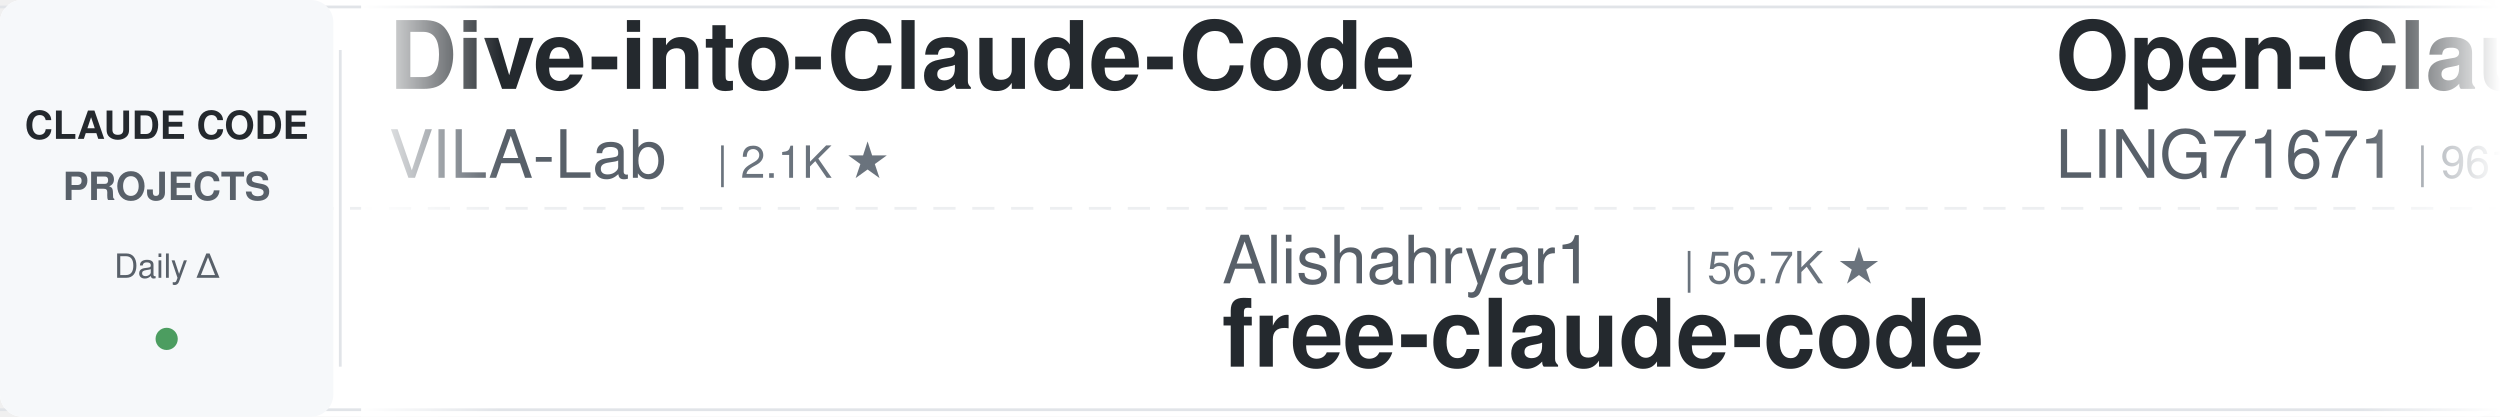
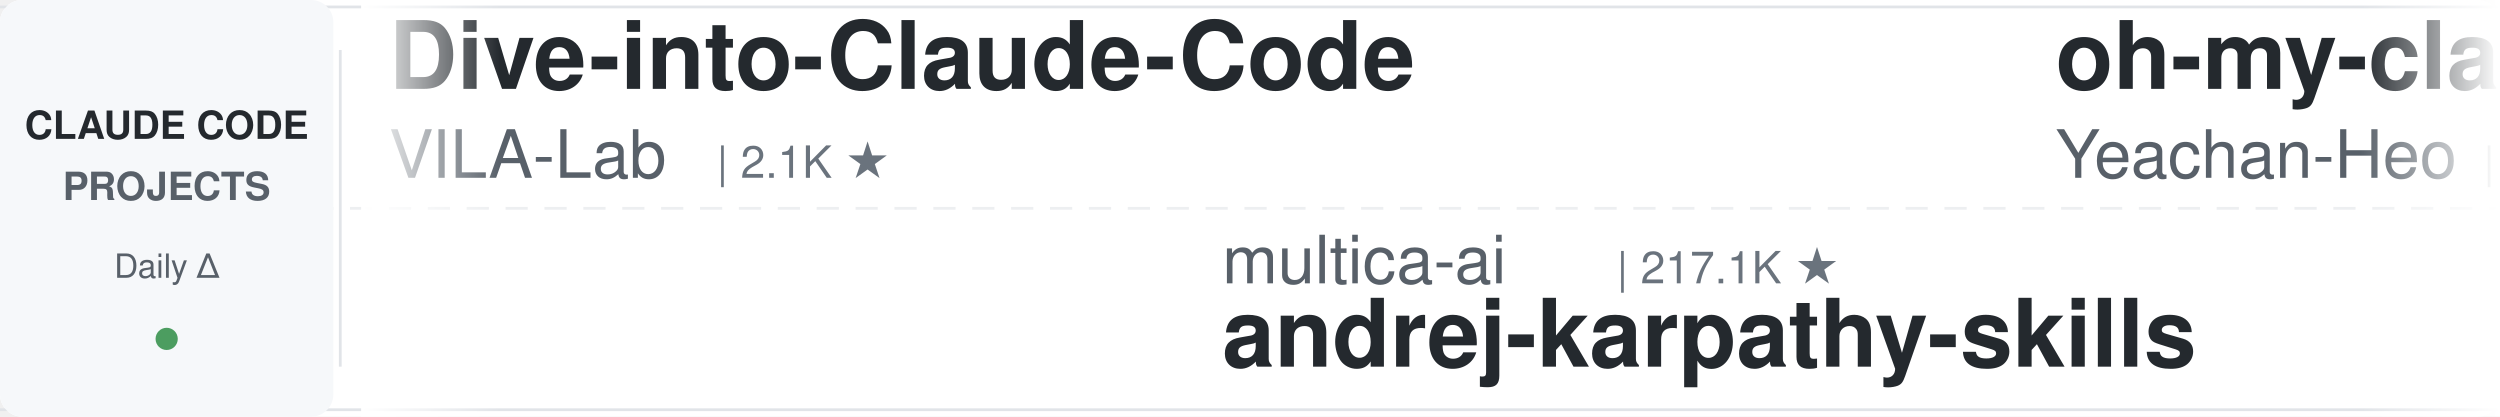
<svg xmlns="http://www.w3.org/2000/svg" width="900" height="150">
  <defs>
    <linearGradient id="leftFade" x1="0%" y1="0%" x2="100%" y2="0%">
      <stop offset="0%" style="stop-color:#ffffff;stop-opacity:1" />
      <stop offset="100%" style="stop-color:#ffffff;stop-opacity:0" />
    </linearGradient>
    <linearGradient id="rightFade" x1="0%" y1="0%" x2="100%" y2="0%">
      <stop offset="0%" style="stop-color:#ffffff;stop-opacity:0" />
      <stop offset="100%" style="stop-color:#ffffff;stop-opacity:1" />
    </linearGradient>
  </defs>
  <rect width="900" height="150" fill="#ffffff" rx="8" />
  <rect x="0" y="2" width="900" height="1" fill="#e1e4e8" />
  <rect x="0" y="147" width="900" height="1" fill="#e1e4e8" />
  <line x1="0" y1="75" x2="900" y2="75" stroke="#e1e4e8" stroke-width="1" stroke-dasharray="8 6" opacity="0.6" />
  <rect x="0" y="0" width="120" height="150" fill="#f6f8fa" rx="8" />
  <text x="60" y="50" font-family="-apple-system, BlinkMacSystemFont, 'Segoe UI', Helvetica, Arial, sans-serif" font-size="14" font-weight="600" fill="#24292e" text-anchor="middle">CLAUDE CODE</text>
  <text x="60" y="72" font-family="-apple-system, BlinkMacSystemFont, 'Segoe UI', Helvetica, Arial, sans-serif" font-size="14" font-weight="600" fill="#586069" text-anchor="middle">PROJECTS</text>
  <text x="60" y="100" font-family="-apple-system, BlinkMacSystemFont, 'Segoe UI', Helvetica, Arial, sans-serif" font-size="12" font-weight="500" fill="#586069" text-anchor="middle">Daily Δ</text>
  <circle cx="60" cy="122" r="4" fill="#22863a" opacity="0.8" />
  <rect x="122" y="18" width="1" height="114" fill="#e1e4e8" />
  <clipPath id="tickerClip">
    <rect x="130" y="0" width="770" height="150" />
  </clipPath>
  <g clip-path="url(#tickerClip)">
    <g id="tickerItems">
      <animateTransform attributeName="transform" attributeType="XML" type="translate" from="0 0" to="-3000 0" dur="54s" repeatCount="indefinite" />
      <g transform="translate(0, 0)">
        <text x="140" y="32" font-family="-apple-system, BlinkMacSystemFont, 'Segoe UI', Helvetica, Arial, sans-serif" font-size="34" font-weight="600" fill="#24292e">Dive-into-Claude-Code</text>
        <text x="140" y="64" font-family="-apple-system, BlinkMacSystemFont, 'Segoe UI', Helvetica, Arial, sans-serif" font-size="24" font-weight="400" fill="#586069">VILA-Lab</text>
        <text x="258" y="64" font-family="-apple-system, BlinkMacSystemFont, 'Segoe UI', Helvetica, Arial, sans-serif" font-size="16" font-weight="500" fill="#6a737d">| 2.1K ★</text>
      </g>
      <g transform="translate(300, 0)">
-         <text x="140" y="102" font-family="-apple-system, BlinkMacSystemFont, 'Segoe UI', Helvetica, Arial, sans-serif" font-size="24" font-weight="400" fill="#586069">Alishahryar1</text>
-         <text x="306" y="102" font-family="-apple-system, BlinkMacSystemFont, 'Segoe UI', Helvetica, Arial, sans-serif" font-size="16" font-weight="500" fill="#6a737d">| 56.7K ★</text>
-         <text x="140" y="132" font-family="-apple-system, BlinkMacSystemFont, 'Segoe UI', Helvetica, Arial, sans-serif" font-size="34" font-weight="600" fill="#24292e">free-claude-code</text>
-       </g>
-       <g transform="translate(600, 0)">
-         <text x="140" y="32" font-family="-apple-system, BlinkMacSystemFont, 'Segoe UI', Helvetica, Arial, sans-serif" font-size="34" font-weight="600" fill="#24292e">Open-ClaudeCode</text>
-         <text x="140" y="64" font-family="-apple-system, BlinkMacSystemFont, 'Segoe UI', Helvetica, Arial, sans-serif" font-size="24" font-weight="400" fill="#586069">LING71671</text>
-         <text x="270" y="64" font-family="-apple-system, BlinkMacSystemFont, 'Segoe UI', Helvetica, Arial, sans-serif" font-size="16" font-weight="500" fill="#6a737d">| 961 ★</text>
-       </g>
-       <g transform="translate(900, 0)">
-         <text x="140" y="102" font-family="-apple-system, BlinkMacSystemFont, 'Segoe UI', Helvetica, Arial, sans-serif" font-size="24" font-weight="400" fill="#586069">ponponon</text>
-         <text x="258" y="102" font-family="-apple-system, BlinkMacSystemFont, 'Segoe UI', Helvetica, Arial, sans-serif" font-size="16" font-weight="500" fill="#6a737d">| 2.3K ★</text>
-         <text x="140" y="132" font-family="-apple-system, BlinkMacSystemFont, 'Segoe UI', Helvetica, Arial, sans-serif" font-size="34" font-weight="600" fill="#24292e">claude_code_src</text>
-       </g>
-       <g transform="translate(1200, 0)">
-         <text x="140" y="32" font-family="-apple-system, BlinkMacSystemFont, 'Segoe UI', Helvetica, Arial, sans-serif" font-size="34" font-weight="600" fill="#24292e">claude-code-proxy</text>
-         <text x="140" y="64" font-family="-apple-system, BlinkMacSystemFont, 'Segoe UI', Helvetica, Arial, sans-serif" font-size="24" font-weight="400" fill="#586069">1rgs</text>
-         <text x="210" y="64" font-family="-apple-system, BlinkMacSystemFont, 'Segoe UI', Helvetica, Arial, sans-serif" font-size="16" font-weight="500" fill="#6a737d">| 3.8K ★</text>
-       </g>
-       <g transform="translate(1500, 0)">
        <text x="140" y="102" font-family="-apple-system, BlinkMacSystemFont, 'Segoe UI', Helvetica, Arial, sans-serif" font-size="24" font-weight="400" fill="#586069">multica-ai</text>
        <text x="282" y="102" font-family="-apple-system, BlinkMacSystemFont, 'Segoe UI', Helvetica, Arial, sans-serif" font-size="16" font-weight="500" fill="#6a737d">| 217.1K ★</text>
        <text x="140" y="132" font-family="-apple-system, BlinkMacSystemFont, 'Segoe UI', Helvetica, Arial, sans-serif" font-size="34" font-weight="600" fill="#24292e">andrej-karpathy-skills</text>
      </g>
-       <g transform="translate(1800, 0)">
-         <text x="140" y="32" font-family="-apple-system, BlinkMacSystemFont, 'Segoe UI', Helvetica, Arial, sans-serif" font-size="34" font-weight="600" fill="#24292e">claude-code-prompts</text>
-         <text x="140" y="64" font-family="-apple-system, BlinkMacSystemFont, 'Segoe UI', Helvetica, Arial, sans-serif" font-size="24" font-weight="400" fill="#586069">repowise-dev</text>
-         <text x="306" y="64" font-family="-apple-system, BlinkMacSystemFont, 'Segoe UI', Helvetica, Arial, sans-serif" font-size="16" font-weight="500" fill="#6a737d">| 1.2K ★</text>
+       <g transform="translate(600, 0)">
+         <text x="140" y="32" font-family="-apple-system, BlinkMacSystemFont, 'Segoe UI', Helvetica, Arial, sans-serif" font-size="34" font-weight="600" fill="#24292e">oh-my-claudecode</text>
+         <text x="140" y="64" font-family="-apple-system, BlinkMacSystemFont, 'Segoe UI', Helvetica, Arial, sans-serif" font-size="24" font-weight="400" fill="#586069">Yeachan-Heo</text>
+         <text x="294" y="64" font-family="-apple-system, BlinkMacSystemFont, 'Segoe UI', Helvetica, Arial, sans-serif" font-size="16" font-weight="500" fill="#6a737d">| 39.6K ★</text>
      </g>
-       <g transform="translate(2100, 0)">
-         <text x="140" y="102" font-family="-apple-system, BlinkMacSystemFont, 'Segoe UI', Helvetica, Arial, sans-serif" font-size="24" font-weight="400" fill="#586069">feiskyer</text>
-         <text x="258" y="102" font-family="-apple-system, BlinkMacSystemFont, 'Segoe UI', Helvetica, Arial, sans-serif" font-size="16" font-weight="500" fill="#6a737d">| 1.7K ★</text>
-         <text x="140" y="132" font-family="-apple-system, BlinkMacSystemFont, 'Segoe UI', Helvetica, Arial, sans-serif" font-size="34" font-weight="600" fill="#24292e">claude-code-settings</text>
+       <g transform="translate(900, 0)">
+         <text x="140" y="102" font-family="-apple-system, BlinkMacSystemFont, 'Segoe UI', Helvetica, Arial, sans-serif" font-size="24" font-weight="400" fill="#586069">VoltAgent</text>
+         <text x="270" y="102" font-family="-apple-system, BlinkMacSystemFont, 'Segoe UI', Helvetica, Arial, sans-serif" font-size="16" font-weight="500" fill="#6a737d">| 25.5K ★</text>
+         <text x="140" y="132" font-family="-apple-system, BlinkMacSystemFont, 'Segoe UI', Helvetica, Arial, sans-serif" font-size="34" font-weight="600" fill="#24292e">awesome-claude-code-suba...</text>
      </g>
-       <g transform="translate(2400, 0)">
+       <g transform="translate(1200, 0)">
        <text x="140" y="32" font-family="-apple-system, BlinkMacSystemFont, 'Segoe UI', Helvetica, Arial, sans-serif" font-size="34" font-weight="600" fill="#24292e">claude-code-rev</text>
        <text x="140" y="64" font-family="-apple-system, BlinkMacSystemFont, 'Segoe UI', Helvetica, Arial, sans-serif" font-size="24" font-weight="400" fill="#586069">oboard</text>
        <text x="234" y="64" font-family="-apple-system, BlinkMacSystemFont, 'Segoe UI', Helvetica, Arial, sans-serif" font-size="16" font-weight="500" fill="#6a737d">| 3.3K ★</text>
      </g>
+       <g transform="translate(1500, 0)">
+         <text x="140" y="102" font-family="-apple-system, BlinkMacSystemFont, 'Segoe UI', Helvetica, Arial, sans-serif" font-size="24" font-weight="400" fill="#586069">alejandrobalderas</text>
+         <text x="366" y="102" font-family="-apple-system, BlinkMacSystemFont, 'Segoe UI', Helvetica, Arial, sans-serif" font-size="16" font-weight="500" fill="#6a737d">| 3.0K ★</text>
+         <text x="140" y="132" font-family="-apple-system, BlinkMacSystemFont, 'Segoe UI', Helvetica, Arial, sans-serif" font-size="34" font-weight="600" fill="#24292e">claude-code-from-source</text>
+       </g>
+       <g transform="translate(1800, 0)">
+         <text x="140" y="32" font-family="-apple-system, BlinkMacSystemFont, 'Segoe UI', Helvetica, Arial, sans-serif" font-size="34" font-weight="600" fill="#24292e">claude-code-proxy</text>
+         <text x="140" y="64" font-family="-apple-system, BlinkMacSystemFont, 'Segoe UI', Helvetica, Arial, sans-serif" font-size="24" font-weight="400" fill="#586069">fuergaosi233</text>
+         <text x="306" y="64" font-family="-apple-system, BlinkMacSystemFont, 'Segoe UI', Helvetica, Arial, sans-serif" font-size="16" font-weight="500" fill="#6a737d">| 2.8K ★</text>
+       </g>
+       <g transform="translate(2100, 0)">
+         <text x="140" y="102" font-family="-apple-system, BlinkMacSystemFont, 'Segoe UI', Helvetica, Arial, sans-serif" font-size="24" font-weight="400" fill="#586069">disler</text>
+         <text x="234" y="102" font-family="-apple-system, BlinkMacSystemFont, 'Segoe UI', Helvetica, Arial, sans-serif" font-size="16" font-weight="500" fill="#6a737d">| 1.7K ★</text>
+         <text x="140" y="132" font-family="-apple-system, BlinkMacSystemFont, 'Segoe UI', Helvetica, Arial, sans-serif" font-size="34" font-weight="600" fill="#24292e">pi-vs-claude-code</text>
+       </g>
+       <g transform="translate(2400, 0)">
+         <text x="140" y="32" font-family="-apple-system, BlinkMacSystemFont, 'Segoe UI', Helvetica, Arial, sans-serif" font-size="34" font-weight="600" fill="#24292e">claude-code-workflows</text>
+         <text x="140" y="64" font-family="-apple-system, BlinkMacSystemFont, 'Segoe UI', Helvetica, Arial, sans-serif" font-size="24" font-weight="400" fill="#586069">OneRedOak</text>
+         <text x="270" y="64" font-family="-apple-system, BlinkMacSystemFont, 'Segoe UI', Helvetica, Arial, sans-serif" font-size="16" font-weight="500" fill="#6a737d">| 3.9K ★</text>
+       </g>
      <g transform="translate(2700, 0)">
-         <text x="140" y="102" font-family="-apple-system, BlinkMacSystemFont, 'Segoe UI', Helvetica, Arial, sans-serif" font-size="24" font-weight="400" fill="#586069">centminmod</text>
-         <text x="282" y="102" font-family="-apple-system, BlinkMacSystemFont, 'Segoe UI', Helvetica, Arial, sans-serif" font-size="16" font-weight="500" fill="#6a737d">| 2.7K ★</text>
-         <text x="140" y="132" font-family="-apple-system, BlinkMacSystemFont, 'Segoe UI', Helvetica, Arial, sans-serif" font-size="34" font-weight="600" fill="#24292e">my-claude-code-setup</text>
+         <text x="140" y="102" font-family="-apple-system, BlinkMacSystemFont, 'Segoe UI', Helvetica, Arial, sans-serif" font-size="24" font-weight="400" fill="#586069">diet103</text>
+         <text x="246" y="102" font-family="-apple-system, BlinkMacSystemFont, 'Segoe UI', Helvetica, Arial, sans-serif" font-size="16" font-weight="500" fill="#6a737d">| 10.0K ★</text>
+         <text x="140" y="132" font-family="-apple-system, BlinkMacSystemFont, 'Segoe UI', Helvetica, Arial, sans-serif" font-size="34" font-weight="600" fill="#24292e">claude-code-infrastructu...</text>
      </g>
      <g transform="translate(3000, 0)">
        <text x="140" y="32" font-family="-apple-system, BlinkMacSystemFont, 'Segoe UI', Helvetica, Arial, sans-serif" font-size="34" font-weight="600" fill="#24292e">Dive-into-Claude-Code</text>
        <text x="140" y="64" font-family="-apple-system, BlinkMacSystemFont, 'Segoe UI', Helvetica, Arial, sans-serif" font-size="24" font-weight="400" fill="#586069">VILA-Lab</text>
        <text x="258" y="64" font-family="-apple-system, BlinkMacSystemFont, 'Segoe UI', Helvetica, Arial, sans-serif" font-size="16" font-weight="500" fill="#6a737d">| 2.1K ★</text>
      </g>
      <g transform="translate(3300, 0)">
-         <text x="140" y="102" font-family="-apple-system, BlinkMacSystemFont, 'Segoe UI', Helvetica, Arial, sans-serif" font-size="24" font-weight="400" fill="#586069">Alishahryar1</text>
-         <text x="306" y="102" font-family="-apple-system, BlinkMacSystemFont, 'Segoe UI', Helvetica, Arial, sans-serif" font-size="16" font-weight="500" fill="#6a737d">| 56.7K ★</text>
-         <text x="140" y="132" font-family="-apple-system, BlinkMacSystemFont, 'Segoe UI', Helvetica, Arial, sans-serif" font-size="34" font-weight="600" fill="#24292e">free-claude-code</text>
+         <text x="140" y="102" font-family="-apple-system, BlinkMacSystemFont, 'Segoe UI', Helvetica, Arial, sans-serif" font-size="24" font-weight="400" fill="#586069">multica-ai</text>
+         <text x="282" y="102" font-family="-apple-system, BlinkMacSystemFont, 'Segoe UI', Helvetica, Arial, sans-serif" font-size="16" font-weight="500" fill="#6a737d">| 217.1K ★</text>
+         <text x="140" y="132" font-family="-apple-system, BlinkMacSystemFont, 'Segoe UI', Helvetica, Arial, sans-serif" font-size="34" font-weight="600" fill="#24292e">andrej-karpathy-skills</text>
      </g>
      <g transform="translate(3600, 0)">
-         <text x="140" y="32" font-family="-apple-system, BlinkMacSystemFont, 'Segoe UI', Helvetica, Arial, sans-serif" font-size="34" font-weight="600" fill="#24292e">Open-ClaudeCode</text>
-         <text x="140" y="64" font-family="-apple-system, BlinkMacSystemFont, 'Segoe UI', Helvetica, Arial, sans-serif" font-size="24" font-weight="400" fill="#586069">LING71671</text>
-         <text x="270" y="64" font-family="-apple-system, BlinkMacSystemFont, 'Segoe UI', Helvetica, Arial, sans-serif" font-size="16" font-weight="500" fill="#6a737d">| 961 ★</text>
+         <text x="140" y="32" font-family="-apple-system, BlinkMacSystemFont, 'Segoe UI', Helvetica, Arial, sans-serif" font-size="34" font-weight="600" fill="#24292e">oh-my-claudecode</text>
+         <text x="140" y="64" font-family="-apple-system, BlinkMacSystemFont, 'Segoe UI', Helvetica, Arial, sans-serif" font-size="24" font-weight="400" fill="#586069">Yeachan-Heo</text>
+         <text x="294" y="64" font-family="-apple-system, BlinkMacSystemFont, 'Segoe UI', Helvetica, Arial, sans-serif" font-size="16" font-weight="500" fill="#6a737d">| 39.6K ★</text>
      </g>
      <g transform="translate(3900, 0)">
-         <text x="140" y="102" font-family="-apple-system, BlinkMacSystemFont, 'Segoe UI', Helvetica, Arial, sans-serif" font-size="24" font-weight="400" fill="#586069">ponponon</text>
-         <text x="258" y="102" font-family="-apple-system, BlinkMacSystemFont, 'Segoe UI', Helvetica, Arial, sans-serif" font-size="16" font-weight="500" fill="#6a737d">| 2.3K ★</text>
-         <text x="140" y="132" font-family="-apple-system, BlinkMacSystemFont, 'Segoe UI', Helvetica, Arial, sans-serif" font-size="34" font-weight="600" fill="#24292e">claude_code_src</text>
+         <text x="140" y="102" font-family="-apple-system, BlinkMacSystemFont, 'Segoe UI', Helvetica, Arial, sans-serif" font-size="24" font-weight="400" fill="#586069">VoltAgent</text>
+         <text x="270" y="102" font-family="-apple-system, BlinkMacSystemFont, 'Segoe UI', Helvetica, Arial, sans-serif" font-size="16" font-weight="500" fill="#6a737d">| 25.5K ★</text>
+         <text x="140" y="132" font-family="-apple-system, BlinkMacSystemFont, 'Segoe UI', Helvetica, Arial, sans-serif" font-size="34" font-weight="600" fill="#24292e">awesome-claude-code-suba...</text>
      </g>
    </g>
  </g>
  <rect x="130" y="0" width="50" height="150" fill="url(#leftFade)" />
  <rect x="850" y="0" width="50" height="150" fill="url(#rightFade)" />
</svg>
